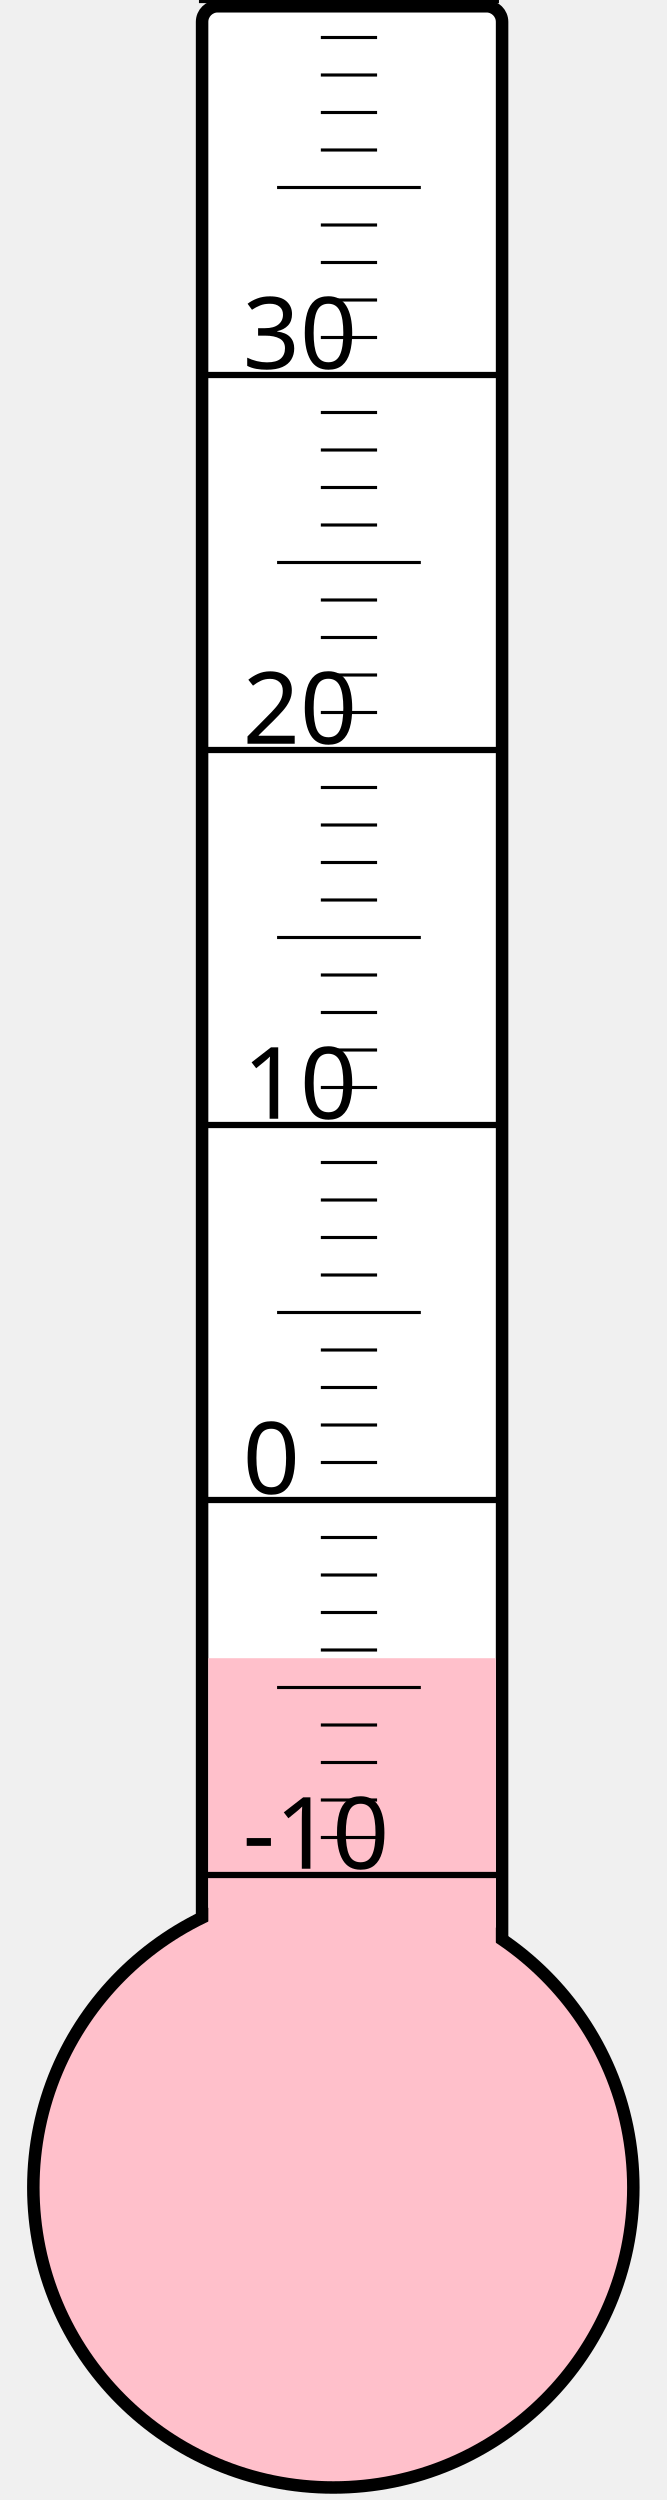
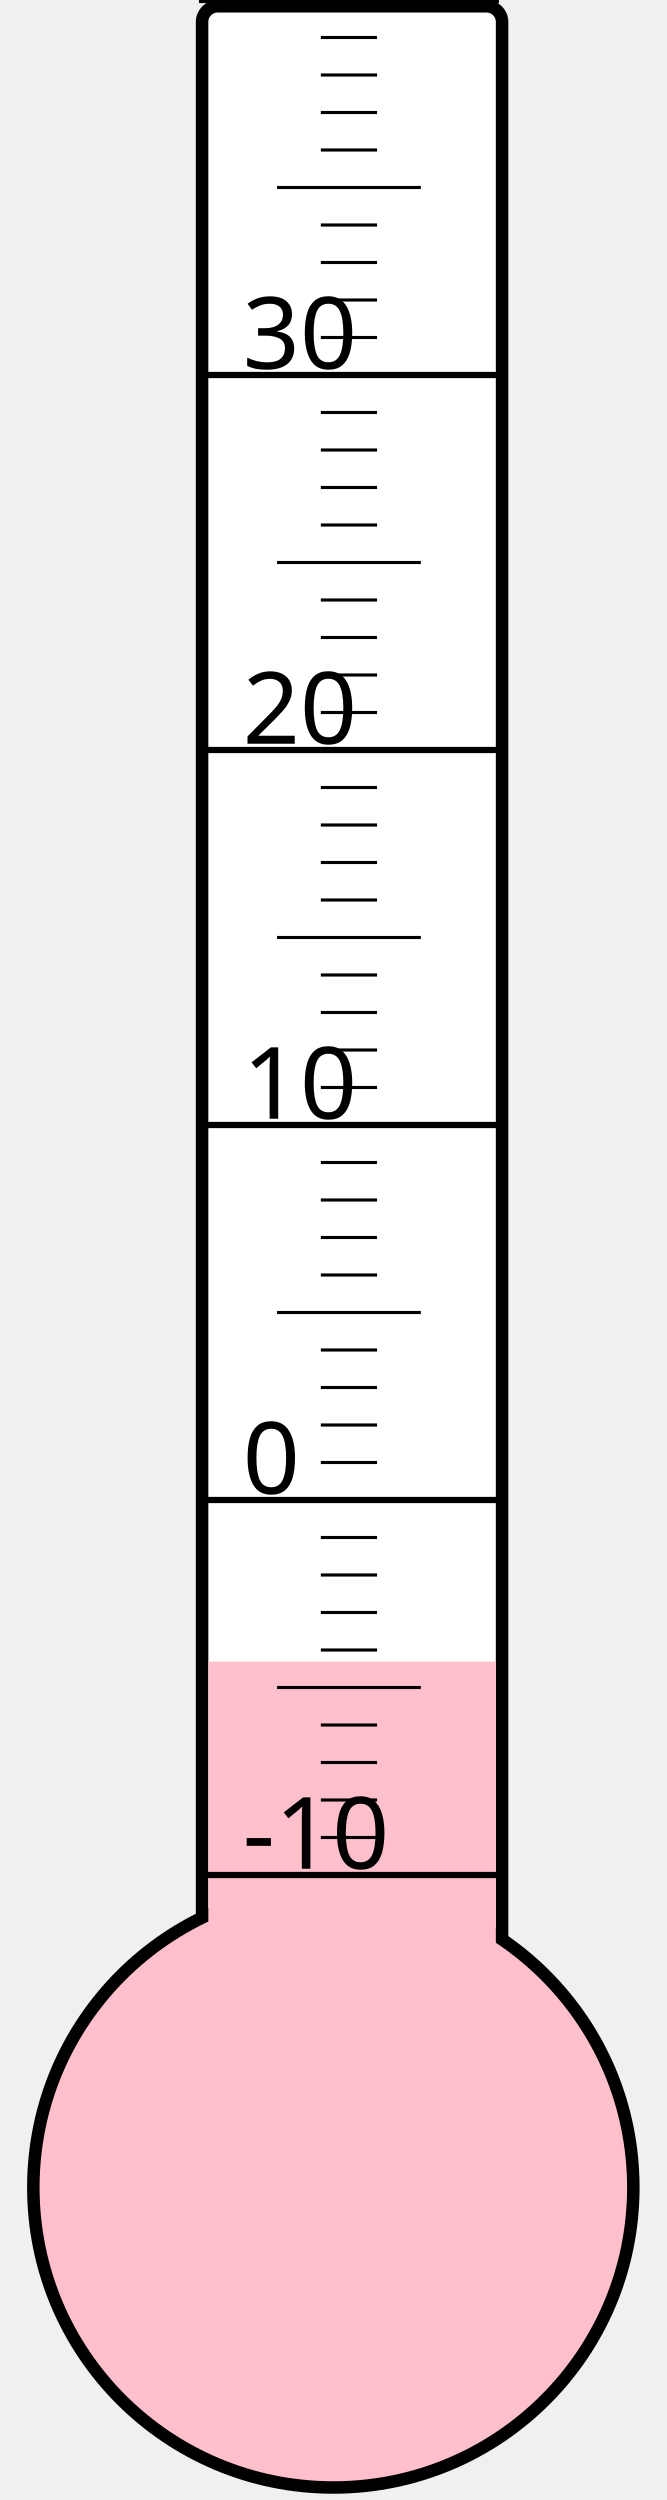
<svg xmlns="http://www.w3.org/2000/svg" width="40px" height="150px" viewBox="0 0 200 800">
  <rect width="200" height="800" x="0" y="0" style="fill: #ffffeb; fill-opacity: 0;" />
  <rect width="96" height="680" x="58" y="2" rx="5" ry="5" style="fill: white; fill-opacity: 1; stroke: black; stroke-width: 4;" />
  <circle cx="100" cy="700" r="96" style="fill: pink; stroke: black; stroke-width: 4;" />
-   <rect width="92" height="169.375" x="60" y="530.625" style="fill: pink; fill-opacity: 1; stroke-width: 0;" />
+   <rect width="92" height="168.25" x="60" y="531.75" style="fill: pink; fill-opacity: 1; stroke-width: 0;" />
  <text x="71" y="598" style="font-family: sans-serif; font-size: 24pt;">-10</text>
  <text x="71" y="478" style="font-family: sans-serif; font-size: 24pt;">0</text>
  <text x="71" y="358" style="font-family: sans-serif; font-size: 24pt;">10</text>
  <text x="71" y="238" style="font-family: sans-serif; font-size: 24pt;">20</text>
  <text x="71" y="118" style="font-family: sans-serif; font-size: 24pt;">30</text>
  <g style="stroke: black;">
    <line x1="57" y1="600" x2="153" y2="600" style="stroke-width: 2;" />
    <line x1="96" y1="588" x2="114" y2="588" style="stroke-width: 1;" />
    <line x1="96" y1="576" x2="114" y2="576" style="stroke-width: 1;" />
    <line x1="96" y1="564" x2="114" y2="564" style="stroke-width: 1;" />
    <line x1="96" y1="552" x2="114" y2="552" style="stroke-width: 1;" />
    <line x1="82" y1="540" x2="128" y2="540" style="stroke-width: 1;" />
    <line x1="96" y1="528" x2="114" y2="528" style="stroke-width: 1;" />
    <line x1="96" y1="516" x2="114" y2="516" style="stroke-width: 1;" />
    <line x1="96" y1="504" x2="114" y2="504" style="stroke-width: 1;" />
    <line x1="96" y1="492" x2="114" y2="492" style="stroke-width: 1;" />
    <line x1="57" y1="480" x2="153" y2="480" style="stroke-width: 2;" />
    <line x1="96" y1="468" x2="114" y2="468" style="stroke-width: 1;" />
    <line x1="96" y1="456" x2="114" y2="456" style="stroke-width: 1;" />
    <line x1="96" y1="444" x2="114" y2="444" style="stroke-width: 1;" />
    <line x1="96" y1="432" x2="114" y2="432" style="stroke-width: 1;" />
    <line x1="82" y1="420" x2="128" y2="420" style="stroke-width: 1;" />
    <line x1="96" y1="408" x2="114" y2="408" style="stroke-width: 1;" />
    <line x1="96" y1="396" x2="114" y2="396" style="stroke-width: 1;" />
    <line x1="96" y1="384" x2="114" y2="384" style="stroke-width: 1;" />
    <line x1="96" y1="372" x2="114" y2="372" style="stroke-width: 1;" />
    <line x1="57" y1="360" x2="153" y2="360" style="stroke-width: 2;" />
    <line x1="96" y1="348" x2="114" y2="348" style="stroke-width: 1;" />
    <line x1="96" y1="336" x2="114" y2="336" style="stroke-width: 1;" />
    <line x1="96" y1="324" x2="114" y2="324" style="stroke-width: 1;" />
    <line x1="96" y1="312" x2="114" y2="312" style="stroke-width: 1;" />
    <line x1="82" y1="300" x2="128" y2="300" style="stroke-width: 1;" />
    <line x1="96" y1="288" x2="114" y2="288" style="stroke-width: 1;" />
    <line x1="96" y1="276" x2="114" y2="276" style="stroke-width: 1;" />
    <line x1="96" y1="264" x2="114" y2="264" style="stroke-width: 1;" />
    <line x1="96" y1="252" x2="114" y2="252" style="stroke-width: 1;" />
    <line x1="57" y1="240" x2="153" y2="240" style="stroke-width: 2;" />
    <line x1="96" y1="228" x2="114" y2="228" style="stroke-width: 1;" />
    <line x1="96" y1="216" x2="114" y2="216" style="stroke-width: 1;" />
    <line x1="96" y1="204" x2="114" y2="204" style="stroke-width: 1;" />
    <line x1="96" y1="192" x2="114" y2="192" style="stroke-width: 1;" />
    <line x1="82" y1="180" x2="128" y2="180" style="stroke-width: 1;" />
    <line x1="96" y1="168" x2="114" y2="168" style="stroke-width: 1;" />
    <line x1="96" y1="156" x2="114" y2="156" style="stroke-width: 1;" />
    <line x1="96" y1="144" x2="114" y2="144" style="stroke-width: 1;" />
    <line x1="96" y1="132" x2="114" y2="132" style="stroke-width: 1;" />
    <line x1="57" y1="120" x2="153" y2="120" style="stroke-width: 2;" />
    <line x1="96" y1="108" x2="114" y2="108" style="stroke-width: 1;" />
    <line x1="96" y1="96" x2="114" y2="96" style="stroke-width: 1;" />
    <line x1="96" y1="84" x2="114" y2="84" style="stroke-width: 1;" />
    <line x1="96" y1="72" x2="114" y2="72" style="stroke-width: 1;" />
    <line x1="82" y1="60" x2="128" y2="60" style="stroke-width: 1;" />
    <line x1="96" y1="48" x2="114" y2="48" style="stroke-width: 1;" />
    <line x1="96" y1="36" x2="114" y2="36" style="stroke-width: 1;" />
    <line x1="96" y1="24" x2="114" y2="24" style="stroke-width: 1;" />
    <line x1="96" y1="12" x2="114" y2="12" style="stroke-width: 1;" />
    <line x1="57" y1="0" x2="153" y2="0" style="stroke-width: 2;" />
  </g>
</svg>
